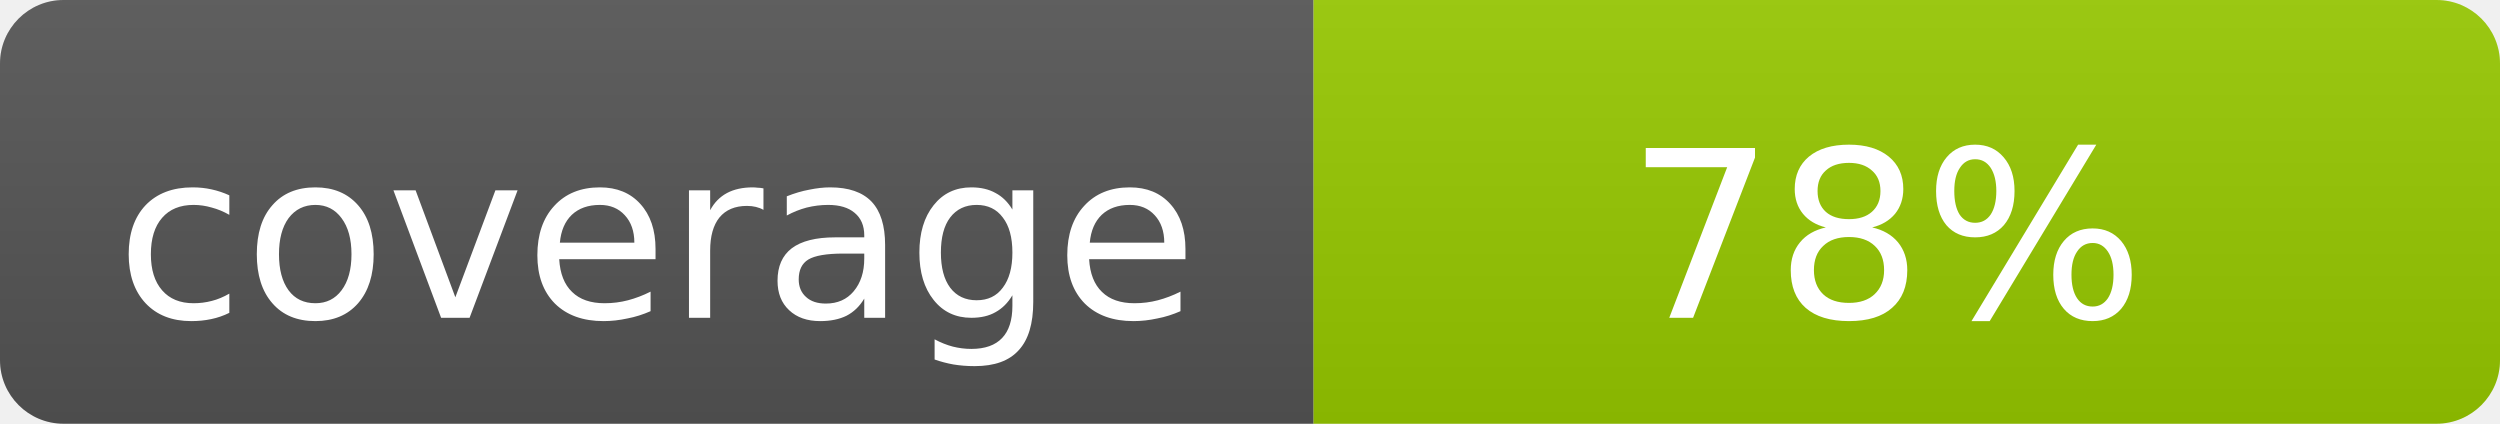
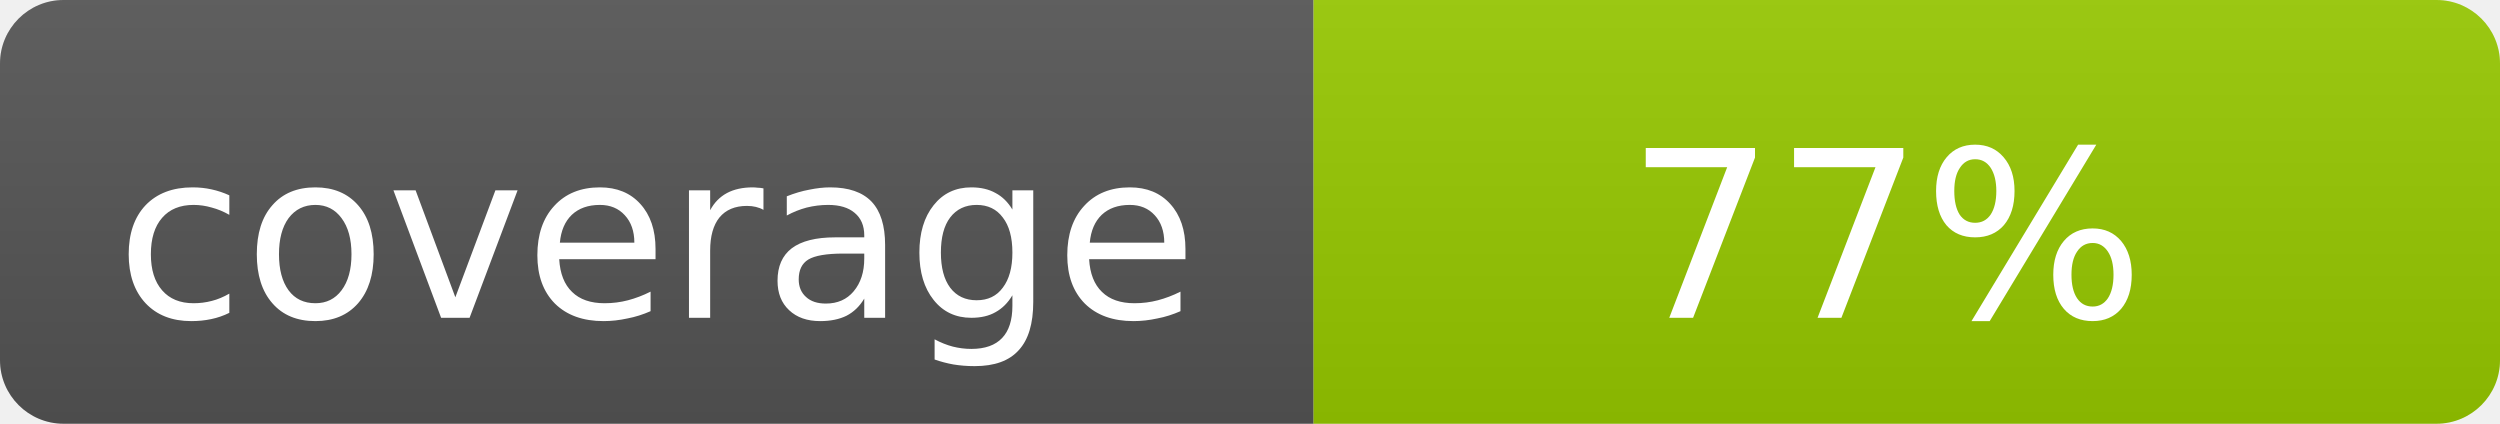
- <svg xmlns="http://www.w3.org/2000/svg" width="118" height="20" role="img" aria-label="coverage: 78%">
+ <svg xmlns="http://www.w3.org/2000/svg" width="118" height="20" role="img" aria-label="coverage: 77%">
  <linearGradient id="b" x2="0" y2="100%">
    <stop offset="0" stop-color="#bbb" stop-opacity=".1" />
    <stop offset="1" stop-opacity=".1" />
  </linearGradient>
  <clipPath id="a">
    <rect width="118" height="20" rx="3" />
  </clipPath>
  <g clip-path="url(#a)">
    <path fill="#555" d="M0 0h62v20H0z" />
    <path fill="#97ca00" d="M62 0h56v20H62z" />
    <path fill="url(#b)" d="M0 0h118v20H0z" />
  </g>
  <g fill="#fff" text-anchor="middle" font-family="Verdana,Geneva,DejaVu Sans,sans-serif" font-size="11">
    <text x="31" y="15">coverage</text>
-     <text x="89" y="15">78%</text>
+     <text x="89" y="15">77%</text>
  </g>
</svg>
